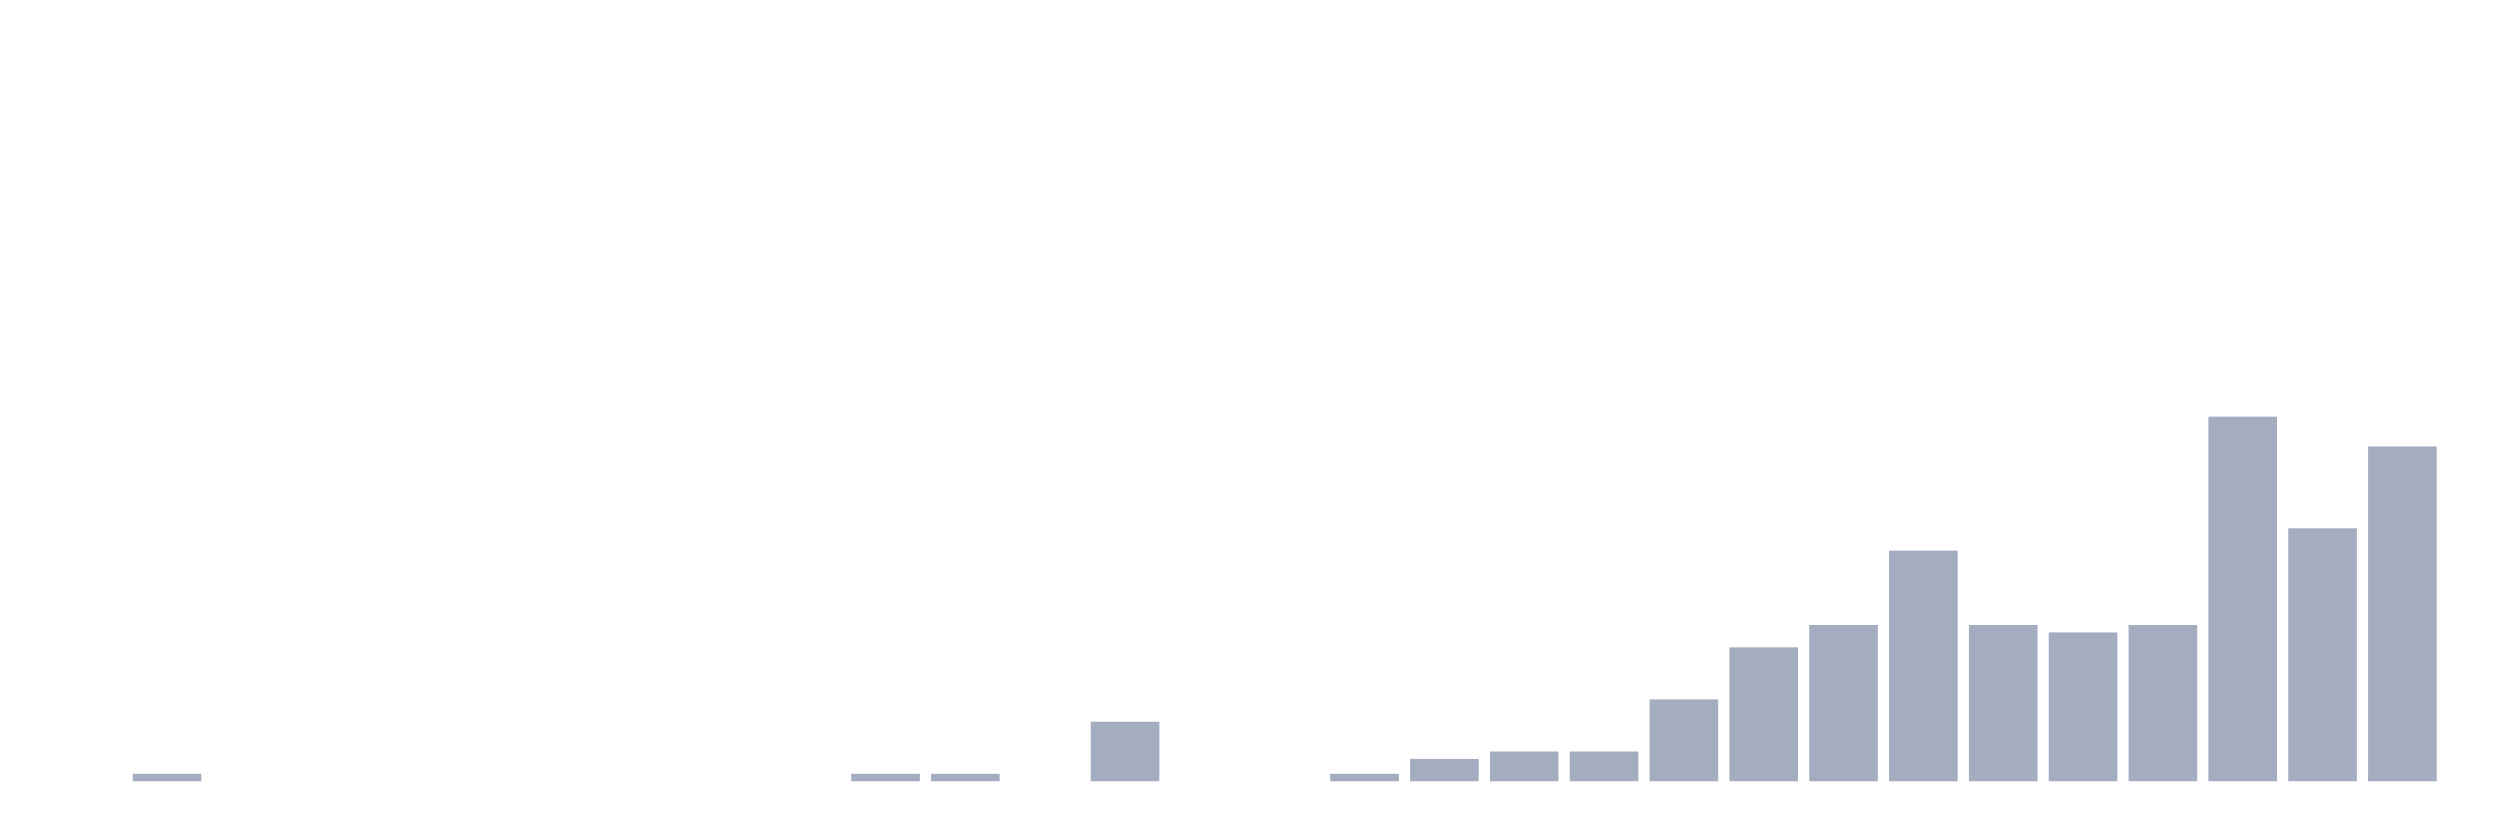
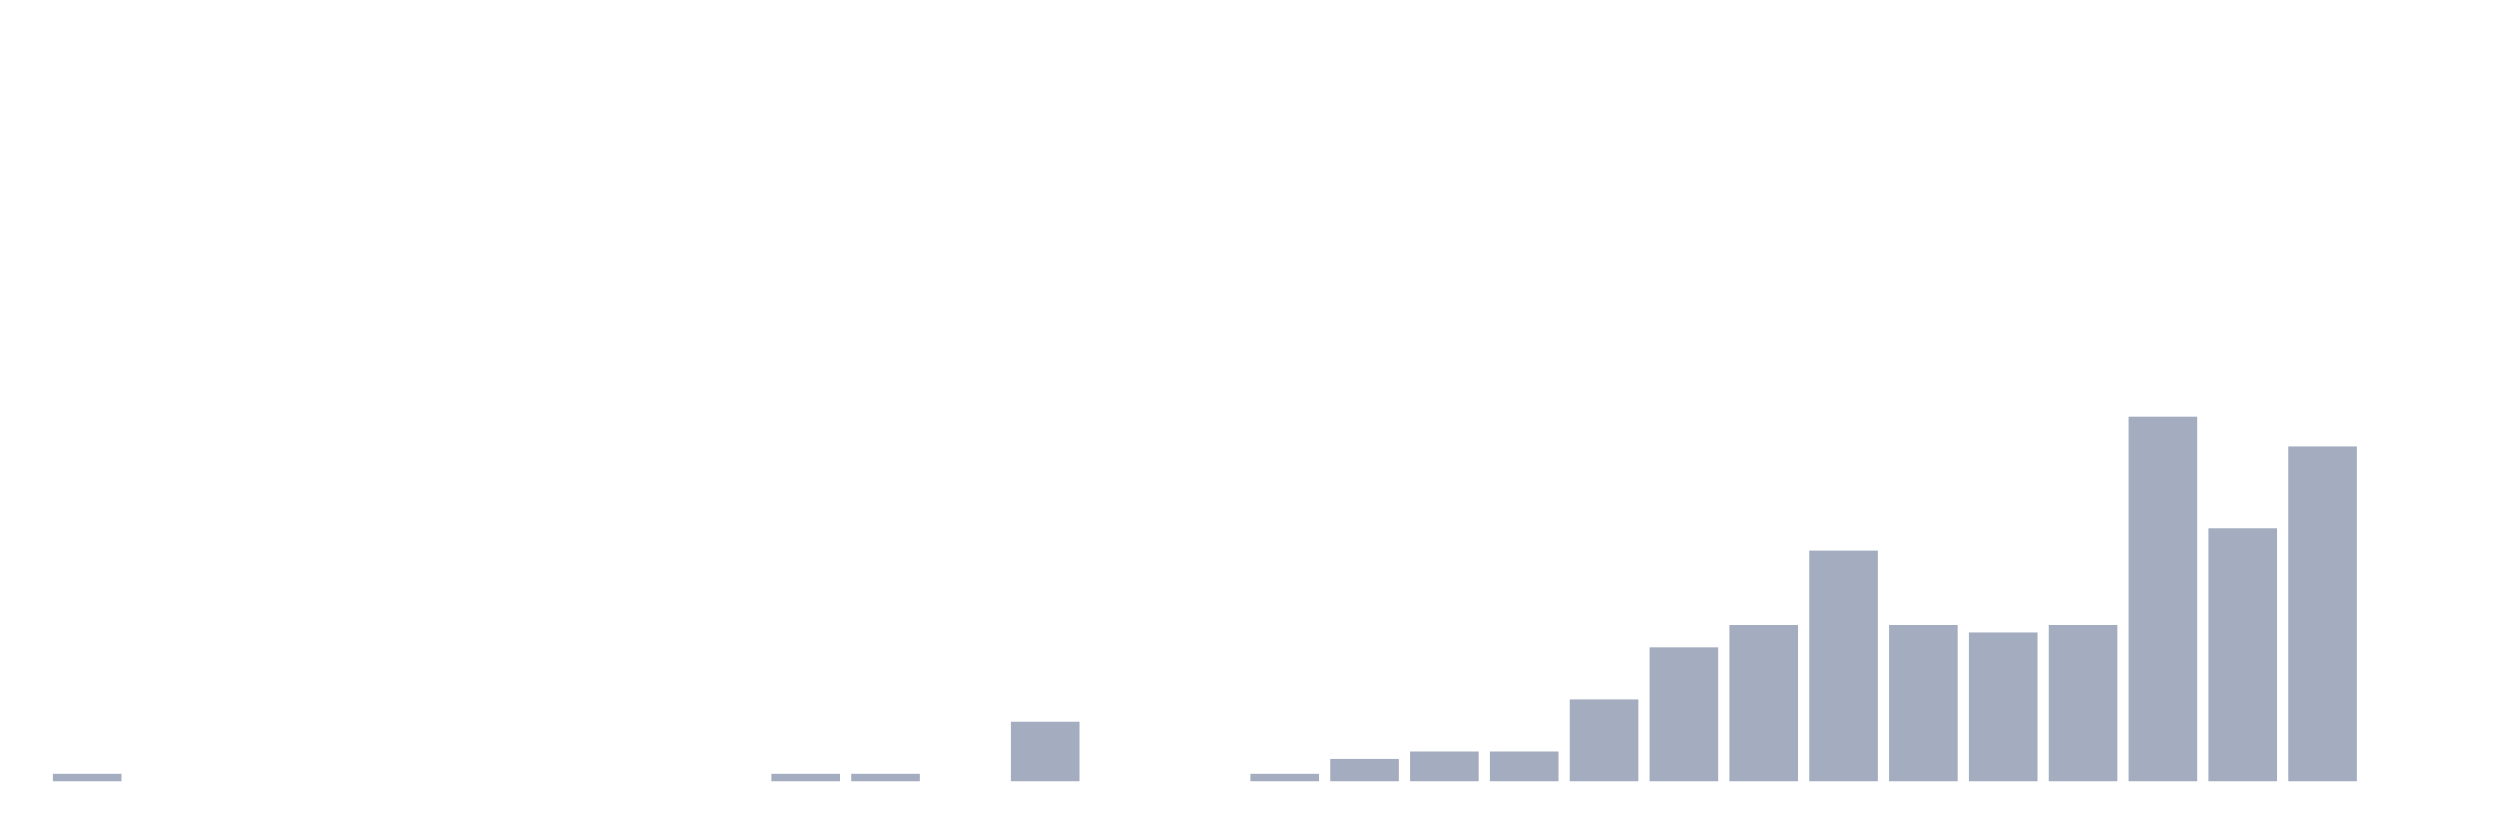
<svg xmlns="http://www.w3.org/2000/svg" viewBox="0 0 480 160">
  <g transform="translate(10,10)">
-     <rect class="bar" x="0.153" width="13.175" y="140" height="0" fill="rgb(164,173,192)" />
-     <rect class="bar" x="15.482" width="13.175" y="138.571" height="1.429" fill="rgb(164,173,192)" />
+     <rect class="bar" x="0.153" width="13.175" y="138.571" height="1.429" fill="rgb(164,173,192)" />
+     <rect class="bar" x="15.482" width="13.175" y="140" height="0" fill="rgb(164,173,192)" />
    <rect class="bar" x="30.81" width="13.175" y="140" height="0" fill="rgb(164,173,192)" />
    <rect class="bar" x="46.138" width="13.175" y="140" height="0" fill="rgb(164,173,192)" />
    <rect class="bar" x="61.466" width="13.175" y="140" height="0" fill="rgb(164,173,192)" />
    <rect class="bar" x="76.794" width="13.175" y="140" height="0" fill="rgb(164,173,192)" />
    <rect class="bar" x="92.123" width="13.175" y="140" height="0" fill="rgb(164,173,192)" />
    <rect class="bar" x="107.451" width="13.175" y="140" height="0" fill="rgb(164,173,192)" />
    <rect class="bar" x="122.779" width="13.175" y="140" height="0" fill="rgb(164,173,192)" />
-     <rect class="bar" x="138.107" width="13.175" y="140" height="0" fill="rgb(164,173,192)" />
+     <rect class="bar" x="138.107" width="13.175" y="138.571" height="1.429" fill="rgb(164,173,192)" />
    <rect class="bar" x="153.436" width="13.175" y="138.571" height="1.429" fill="rgb(164,173,192)" />
-     <rect class="bar" x="168.764" width="13.175" y="138.571" height="1.429" fill="rgb(164,173,192)" />
-     <rect class="bar" x="184.092" width="13.175" y="140" height="0" fill="rgb(164,173,192)" />
-     <rect class="bar" x="199.42" width="13.175" y="128.571" height="11.429" fill="rgb(164,173,192)" />
+     <rect class="bar" x="168.764" width="13.175" y="140" height="0" fill="rgb(164,173,192)" />
+     <rect class="bar" x="184.092" width="13.175" y="128.571" height="11.429" fill="rgb(164,173,192)" />
+     <rect class="bar" x="199.42" width="13.175" y="140" height="0" fill="rgb(164,173,192)" />
    <rect class="bar" x="214.748" width="13.175" y="140" height="0" fill="rgb(164,173,192)" />
-     <rect class="bar" x="230.077" width="13.175" y="140" height="0" fill="rgb(164,173,192)" />
-     <rect class="bar" x="245.405" width="13.175" y="138.571" height="1.429" fill="rgb(164,173,192)" />
-     <rect class="bar" x="260.733" width="13.175" y="135.714" height="4.286" fill="rgb(164,173,192)" />
+     <rect class="bar" x="230.077" width="13.175" y="138.571" height="1.429" fill="rgb(164,173,192)" />
+     <rect class="bar" x="245.405" width="13.175" y="135.714" height="4.286" fill="rgb(164,173,192)" />
+     <rect class="bar" x="260.733" width="13.175" y="134.286" height="5.714" fill="rgb(164,173,192)" />
    <rect class="bar" x="276.061" width="13.175" y="134.286" height="5.714" fill="rgb(164,173,192)" />
-     <rect class="bar" x="291.39" width="13.175" y="134.286" height="5.714" fill="rgb(164,173,192)" />
-     <rect class="bar" x="306.718" width="13.175" y="124.286" height="15.714" fill="rgb(164,173,192)" />
-     <rect class="bar" x="322.046" width="13.175" y="114.286" height="25.714" fill="rgb(164,173,192)" />
-     <rect class="bar" x="337.374" width="13.175" y="110" height="30" fill="rgb(164,173,192)" />
-     <rect class="bar" x="352.702" width="13.175" y="95.714" height="44.286" fill="rgb(164,173,192)" />
-     <rect class="bar" x="368.031" width="13.175" y="110" height="30" fill="rgb(164,173,192)" />
-     <rect class="bar" x="383.359" width="13.175" y="111.429" height="28.571" fill="rgb(164,173,192)" />
-     <rect class="bar" x="398.687" width="13.175" y="110" height="30" fill="rgb(164,173,192)" />
-     <rect class="bar" x="414.015" width="13.175" y="70" height="70" fill="rgb(164,173,192)" />
-     <rect class="bar" x="429.344" width="13.175" y="91.429" height="48.571" fill="rgb(164,173,192)" />
-     <rect class="bar" x="444.672" width="13.175" y="75.714" height="64.286" fill="rgb(164,173,192)" />
+     <rect class="bar" x="291.39" width="13.175" y="124.286" height="15.714" fill="rgb(164,173,192)" />
+     <rect class="bar" x="306.718" width="13.175" y="114.286" height="25.714" fill="rgb(164,173,192)" />
+     <rect class="bar" x="322.046" width="13.175" y="110" height="30" fill="rgb(164,173,192)" />
+     <rect class="bar" x="337.374" width="13.175" y="95.714" height="44.286" fill="rgb(164,173,192)" />
+     <rect class="bar" x="352.702" width="13.175" y="110" height="30" fill="rgb(164,173,192)" />
+     <rect class="bar" x="368.031" width="13.175" y="111.429" height="28.571" fill="rgb(164,173,192)" />
+     <rect class="bar" x="383.359" width="13.175" y="110" height="30" fill="rgb(164,173,192)" />
+     <rect class="bar" x="398.687" width="13.175" y="70" height="70" fill="rgb(164,173,192)" />
+     <rect class="bar" x="414.015" width="13.175" y="91.429" height="48.571" fill="rgb(164,173,192)" />
+     <rect class="bar" x="429.344" width="13.175" y="75.714" height="64.286" fill="rgb(164,173,192)" />
+     <rect class="bar" x="444.672" width="13.175" y="140" height="0" fill="rgb(164,173,192)" />
  </g>
</svg>
